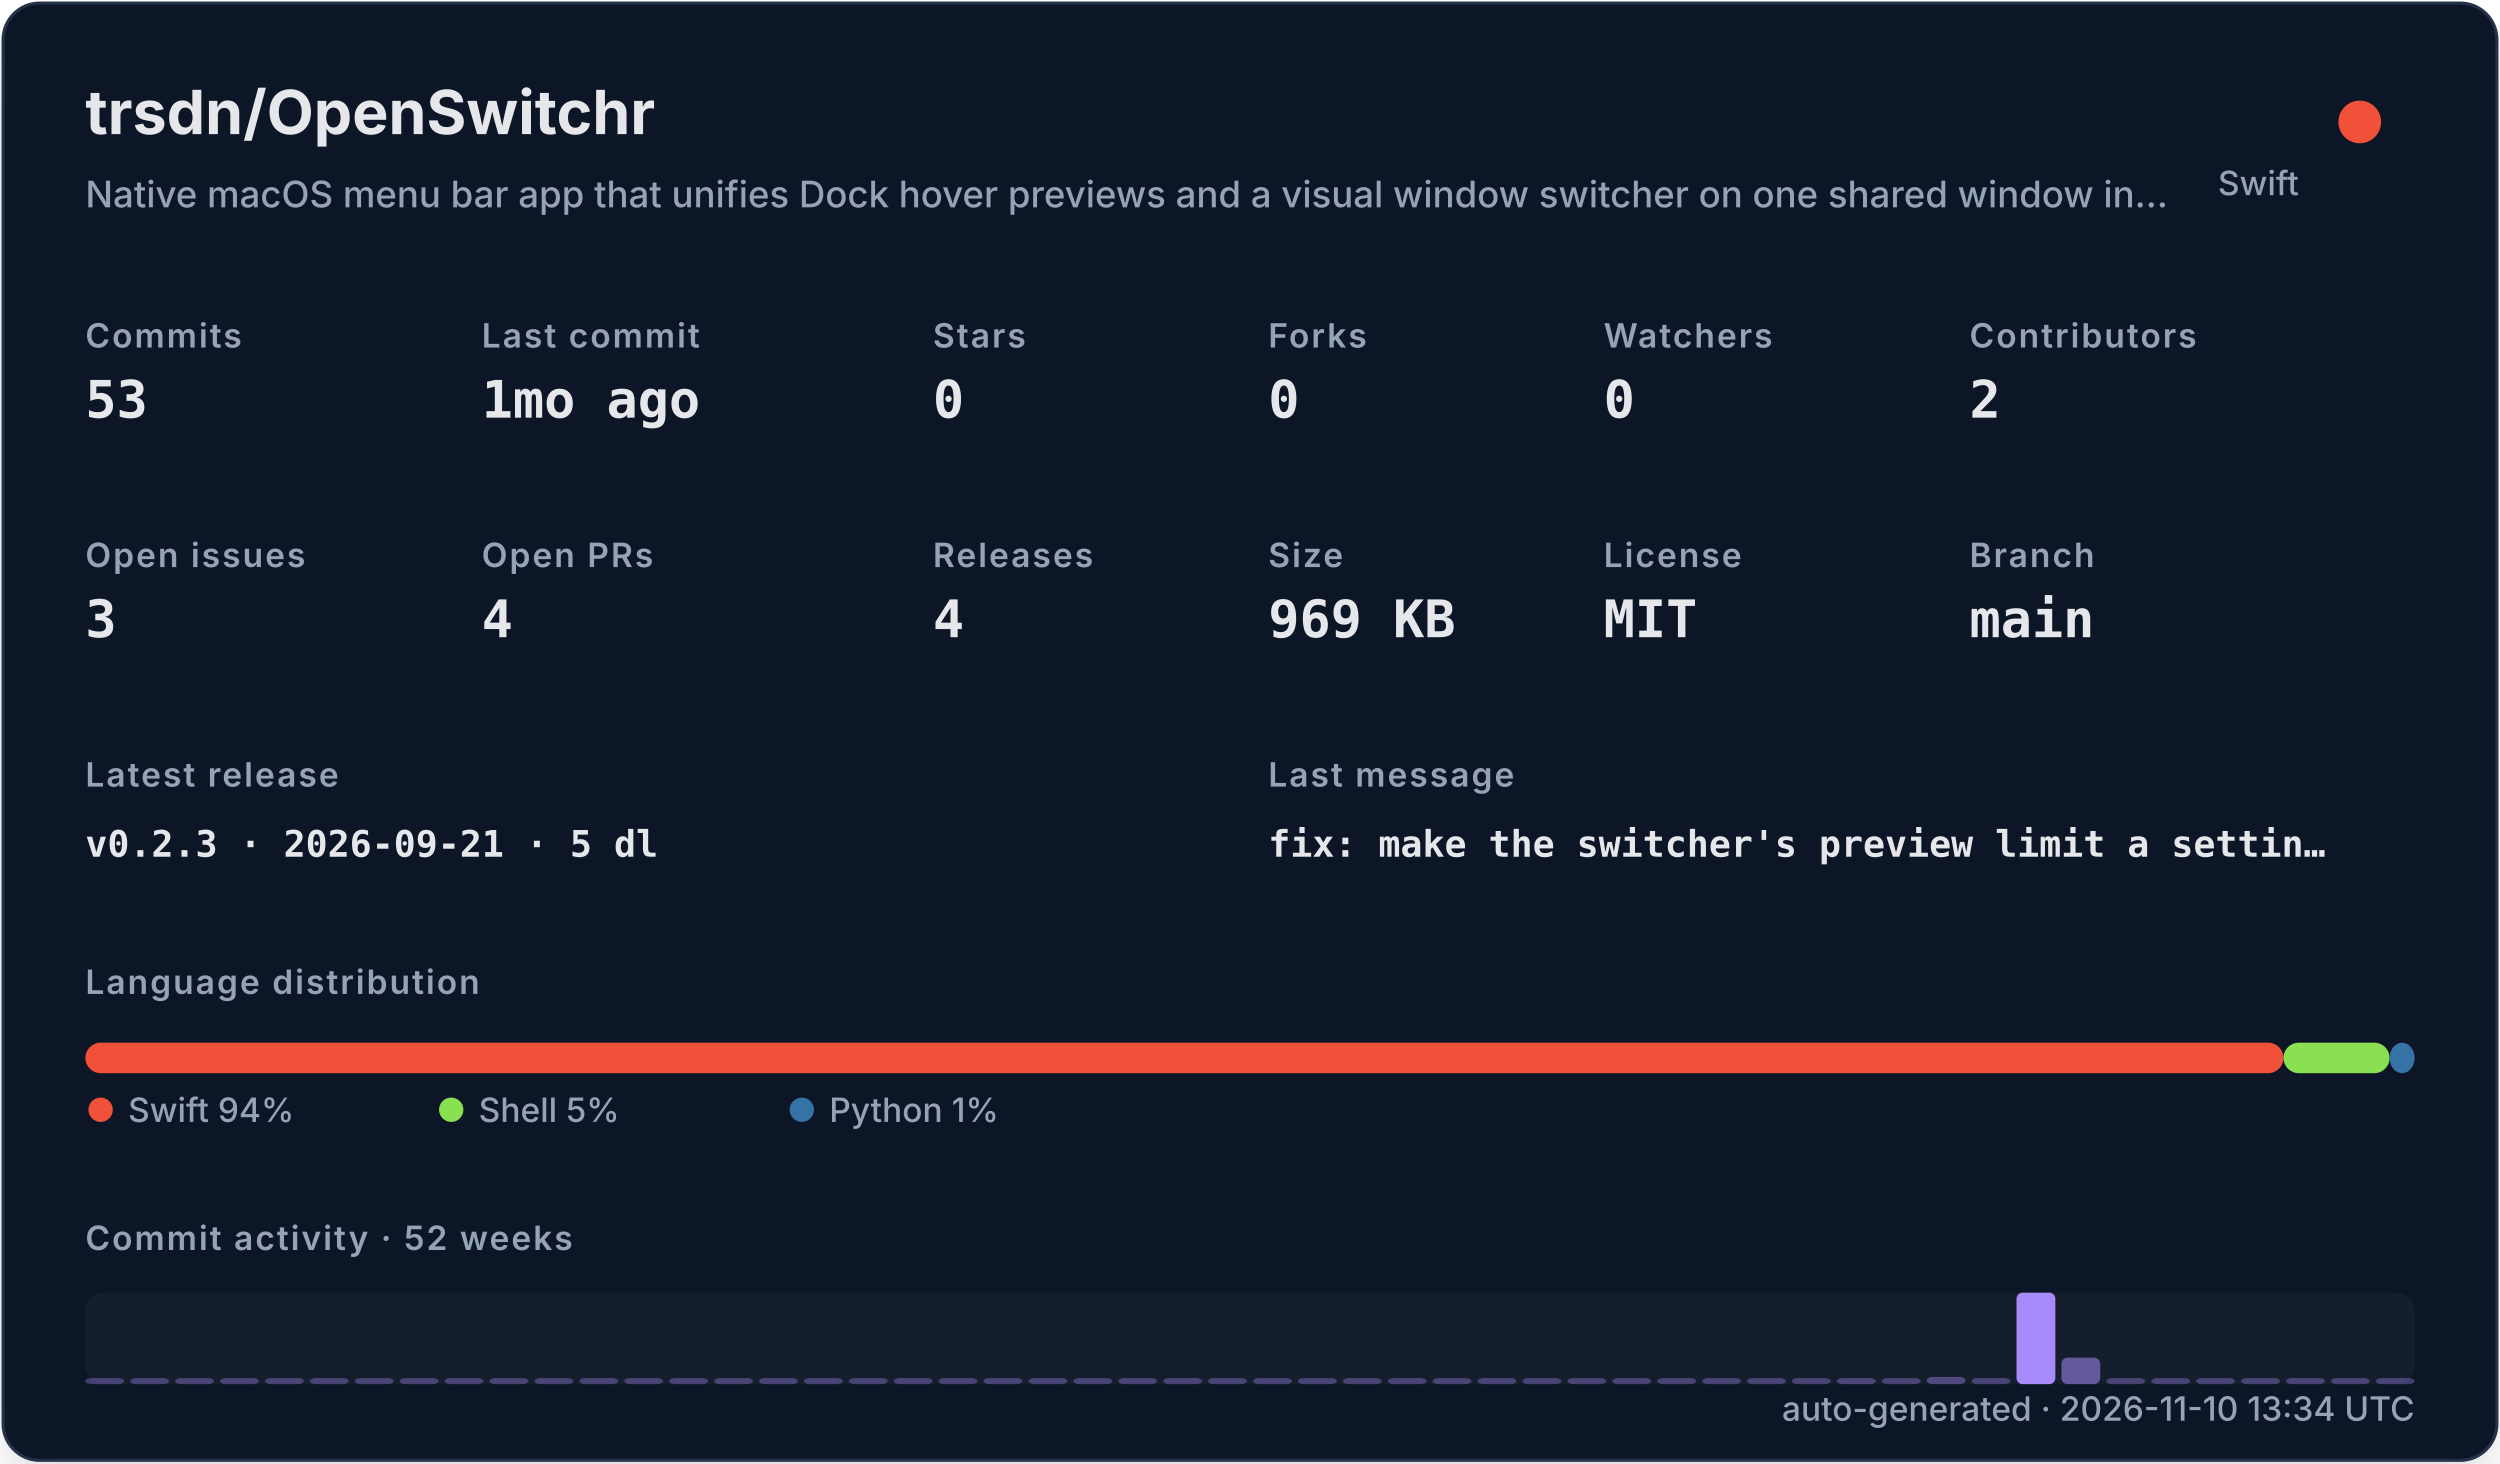
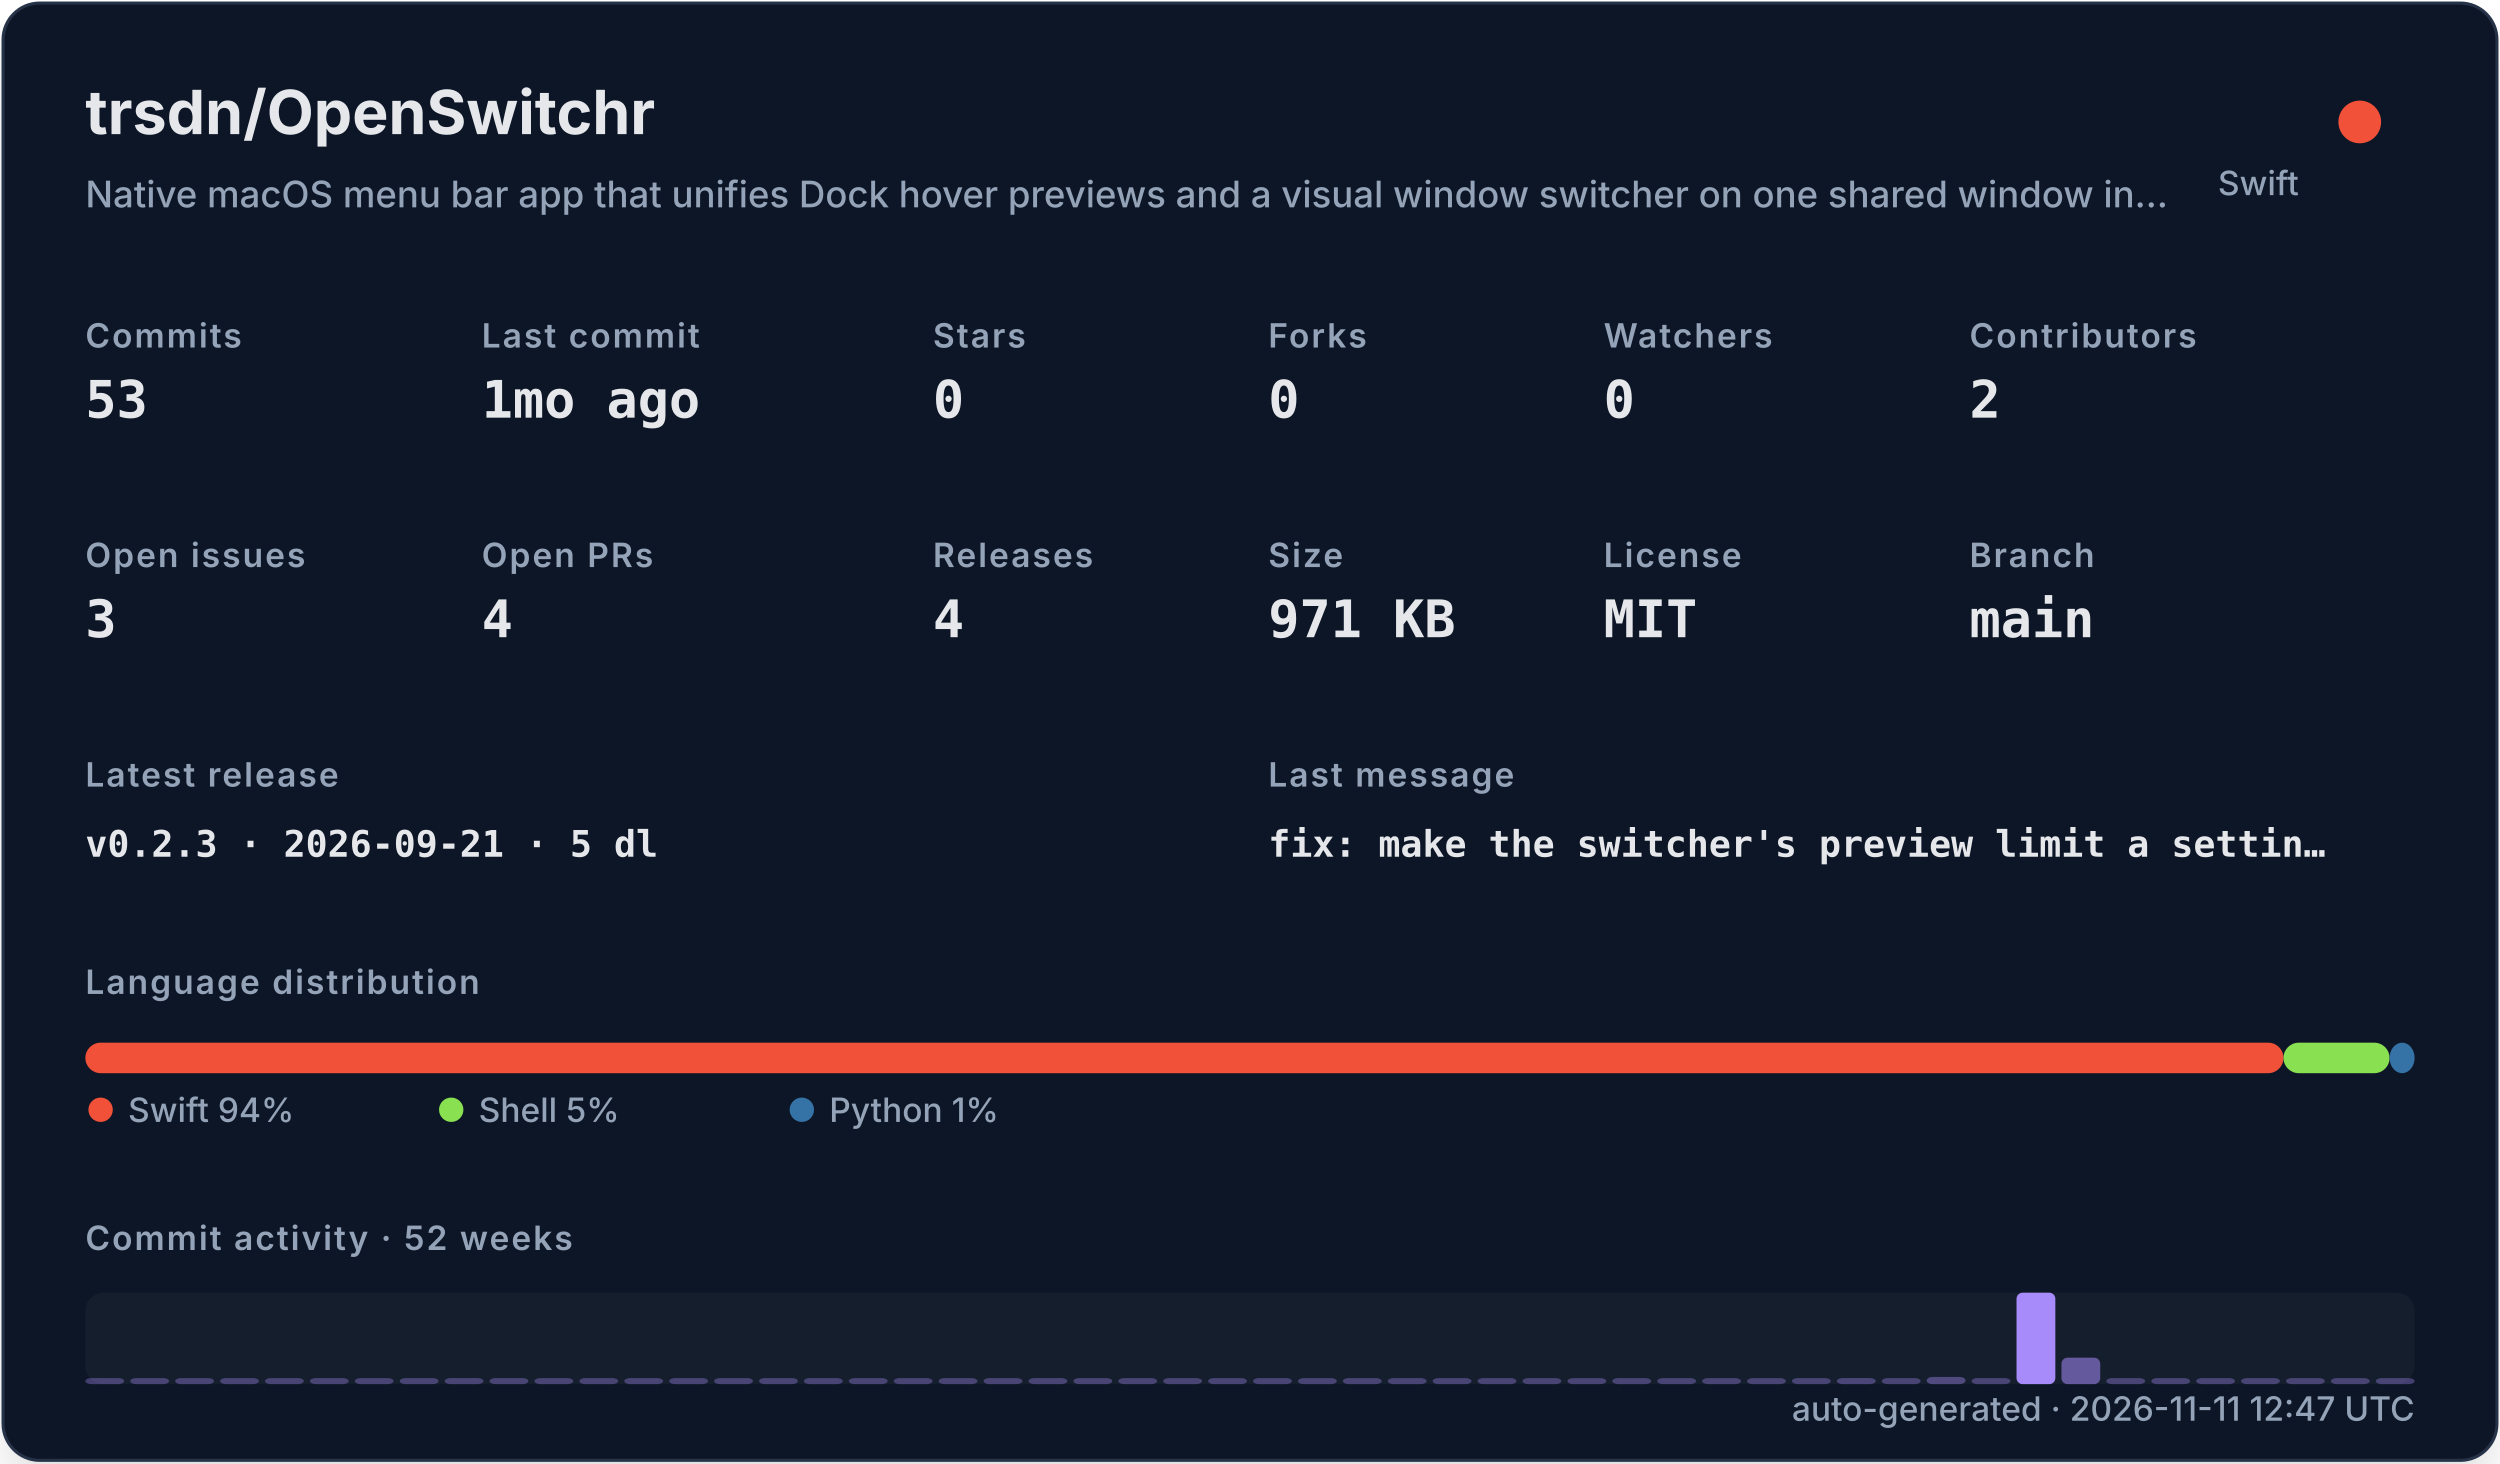
<svg xmlns="http://www.w3.org/2000/svg" width="820" height="480" viewBox="0 0 820 480" role="img">
  <defs>
    <filter id="shadow" x="-10%" y="-10%" width="120%" height="120%">
      <feDropShadow dx="0" dy="8" stdDeviation="10" flood-color="#000000" flood-opacity="0.16" />
    </filter>
    <style>
    .title { font: 700 20px -apple-system,BlinkMacSystemFont,"Segoe UI",sans-serif; fill: #e5e7eb; }
    .subtitle { font: 500 12px -apple-system,BlinkMacSystemFont,"Segoe UI",sans-serif; fill: #94a3b8; }
    .label { font: 600 11px -apple-system,BlinkMacSystemFont,"Segoe UI",sans-serif; fill: #94a3b8; text-transform: uppercase; letter-spacing: .06em; }
    .value { font: 700 17px ui-monospace,SFMono-Regular,Menlo,monospace; fill: #e5e7eb; }
    .small { font: 500 11px -apple-system,BlinkMacSystemFont,"Segoe UI",sans-serif; fill: #94a3b8; }
    .tiny { font: 500 10px -apple-system,BlinkMacSystemFont,"Segoe UI",sans-serif; fill: #94a3b8; }
    .mono { font: 650 12px ui-monospace,SFMono-Regular,Menlo,monospace; fill: #e5e7eb; }
  </style>
  </defs>
  <rect x="1" y="1" width="818" height="478" rx="12" fill="#111827" stroke="#263247" filter="url(#shadow)" />
  <text x="28" y="44" class="title">trsdn/OpenSwitchr</text>
  <text x="28" y="68" class="subtitle">Native macOS menu bar app that unifies Dock hover previews and a visual window switcher on one shared window in…</text>
  <circle cx="774" cy="40" r="7" fill="#F05138" />
  <text x="754" y="64" text-anchor="end" class="small">Swift</text>
  <text x="28" y="114" class="label">Commits</text>
  <text x="28" y="137" class="value">53</text>
  <text x="158" y="114" class="label">Last commit</text>
  <text x="158" y="137" class="value">1mo ago</text>
  <text x="306" y="114" class="label">Stars</text>
  <text x="306" y="137" class="value">0</text>
  <text x="416" y="114" class="label">Forks</text>
  <text x="416" y="137" class="value">0</text>
  <text x="526" y="114" class="label">Watchers</text>
  <text x="526" y="137" class="value">0</text>
  <text x="646" y="114" class="label">Contributors</text>
  <text x="646" y="137" class="value">2</text>
  <text x="28" y="186" class="label">Open issues</text>
  <text x="28" y="209" class="value">3</text>
  <text x="158" y="186" class="label">Open PRs</text>
  <text x="158" y="209" class="value">4</text>
  <text x="306" y="186" class="label">Releases</text>
  <text x="306" y="209" class="value">4</text>
  <text x="416" y="186" class="label">Size</text>
-   <text x="416" y="209" class="value">969 KB</text>
+   <text x="416" y="209" class="value">971 KB</text>
  <text x="526" y="186" class="label">License</text>
  <text x="526" y="209" class="value">MIT</text>
  <text x="646" y="186" class="label">Branch</text>
  <text x="646" y="209" class="value">main</text>
  <text x="28" y="258" class="label">Latest release</text>
  <text x="28" y="281" class="mono">v0.2.3 · 2026-09-21 · 5 dl</text>
  <text x="416" y="258" class="label">Last message</text>
  <text x="416" y="281" class="mono">fix: make the switcher's preview limit a settin…</text>
  <text x="28" y="326" class="label">Language distribution</text>
  <rect x="28.00" y="342" width="720.98" height="10" rx="5" fill="#F05138" />
  <rect x="748.98" y="342" width="34.80" height="10" rx="5" fill="#89e051" />
  <rect x="783.78" y="342" width="8.22" height="10" rx="5" fill="#3572A5" />
  <circle cx="33" cy="364" r="4" fill="#F05138" />
  <text x="42" y="368" class="small">Swift 94%</text>
  <circle cx="148" cy="364" r="4" fill="#89e051" />
  <text x="157" y="368" class="small">Shell 5%</text>
  <circle cx="263" cy="364" r="4" fill="#3572A5" />
  <text x="272" y="368" class="small">Python 1%</text>
  <text x="28" y="410" class="label">Commit activity · 52 weeks</text>
  <rect x="28" y="424" width="764" height="30" rx="6" fill="#1f2937" opacity=".42" />
  <rect x="28.00" y="452.00" width="12.73" height="2.00" rx="2" fill="#a78bfa" opacity="0.35" />
  <rect x="42.73" y="452.00" width="12.73" height="2.00" rx="2" fill="#a78bfa" opacity="0.35" />
  <rect x="57.46" y="452.00" width="12.73" height="2.00" rx="2" fill="#a78bfa" opacity="0.35" />
  <rect x="72.19" y="452.00" width="12.73" height="2.00" rx="2" fill="#a78bfa" opacity="0.35" />
  <rect x="86.92" y="452.00" width="12.73" height="2.00" rx="2" fill="#a78bfa" opacity="0.35" />
  <rect x="101.65" y="452.00" width="12.73" height="2.00" rx="2" fill="#a78bfa" opacity="0.35" />
  <rect x="116.38" y="452.00" width="12.73" height="2.00" rx="2" fill="#a78bfa" opacity="0.35" />
  <rect x="131.12" y="452.00" width="12.73" height="2.00" rx="2" fill="#a78bfa" opacity="0.35" />
  <rect x="145.85" y="452.00" width="12.73" height="2.00" rx="2" fill="#a78bfa" opacity="0.35" />
  <rect x="160.58" y="452.00" width="12.73" height="2.00" rx="2" fill="#a78bfa" opacity="0.35" />
  <rect x="175.31" y="452.00" width="12.73" height="2.00" rx="2" fill="#a78bfa" opacity="0.35" />
  <rect x="190.04" y="452.00" width="12.73" height="2.00" rx="2" fill="#a78bfa" opacity="0.35" />
  <rect x="204.77" y="452.00" width="12.73" height="2.00" rx="2" fill="#a78bfa" opacity="0.35" />
  <rect x="219.50" y="452.00" width="12.73" height="2.00" rx="2" fill="#a78bfa" opacity="0.35" />
  <rect x="234.23" y="452.00" width="12.73" height="2.00" rx="2" fill="#a78bfa" opacity="0.35" />
  <rect x="248.96" y="452.00" width="12.73" height="2.00" rx="2" fill="#a78bfa" opacity="0.35" />
  <rect x="263.69" y="452.00" width="12.73" height="2.00" rx="2" fill="#a78bfa" opacity="0.35" />
  <rect x="278.42" y="452.00" width="12.73" height="2.00" rx="2" fill="#a78bfa" opacity="0.35" />
  <rect x="293.15" y="452.00" width="12.73" height="2.00" rx="2" fill="#a78bfa" opacity="0.35" />
  <rect x="307.88" y="452.00" width="12.73" height="2.00" rx="2" fill="#a78bfa" opacity="0.35" />
  <rect x="322.62" y="452.00" width="12.73" height="2.00" rx="2" fill="#a78bfa" opacity="0.35" />
  <rect x="337.35" y="452.00" width="12.73" height="2.00" rx="2" fill="#a78bfa" opacity="0.35" />
  <rect x="352.08" y="452.00" width="12.73" height="2.00" rx="2" fill="#a78bfa" opacity="0.35" />
  <rect x="366.81" y="452.00" width="12.73" height="2.00" rx="2" fill="#a78bfa" opacity="0.35" />
  <rect x="381.54" y="452.00" width="12.73" height="2.00" rx="2" fill="#a78bfa" opacity="0.35" />
  <rect x="396.27" y="452.00" width="12.73" height="2.00" rx="2" fill="#a78bfa" opacity="0.35" />
  <rect x="411.00" y="452.00" width="12.73" height="2.00" rx="2" fill="#a78bfa" opacity="0.35" />
  <rect x="425.73" y="452.00" width="12.73" height="2.00" rx="2" fill="#a78bfa" opacity="0.35" />
  <rect x="440.46" y="452.00" width="12.73" height="2.00" rx="2" fill="#a78bfa" opacity="0.35" />
  <rect x="455.19" y="452.00" width="12.73" height="2.00" rx="2" fill="#a78bfa" opacity="0.35" />
  <rect x="469.92" y="452.00" width="12.73" height="2.00" rx="2" fill="#a78bfa" opacity="0.35" />
  <rect x="484.65" y="452.00" width="12.73" height="2.00" rx="2" fill="#a78bfa" opacity="0.35" />
  <rect x="499.38" y="452.00" width="12.73" height="2.00" rx="2" fill="#a78bfa" opacity="0.35" />
  <rect x="514.12" y="452.00" width="12.73" height="2.00" rx="2" fill="#a78bfa" opacity="0.35" />
  <rect x="528.85" y="452.00" width="12.73" height="2.00" rx="2" fill="#a78bfa" opacity="0.35" />
  <rect x="543.58" y="452.00" width="12.73" height="2.00" rx="2" fill="#a78bfa" opacity="0.35" />
  <rect x="558.31" y="452.00" width="12.73" height="2.00" rx="2" fill="#a78bfa" opacity="0.35" />
  <rect x="573.04" y="452.00" width="12.73" height="2.00" rx="2" fill="#a78bfa" opacity="0.35" />
  <rect x="587.77" y="452.00" width="12.73" height="2.00" rx="2" fill="#a78bfa" opacity="0.35" />
  <rect x="602.50" y="452.00" width="12.73" height="2.00" rx="2" fill="#a78bfa" opacity="0.37" />
  <rect x="617.23" y="452.00" width="12.73" height="2.00" rx="2" fill="#a78bfa" opacity="0.35" />
  <rect x="631.96" y="451.63" width="12.73" height="2.37" rx="2" fill="#a78bfa" opacity="0.40" />
  <rect x="646.69" y="452.00" width="12.73" height="2.00" rx="2" fill="#a78bfa" opacity="0.35" />
  <rect x="661.42" y="424.00" width="12.73" height="30.00" rx="2" fill="#a78bfa" opacity="1.00" />
  <rect x="676.15" y="445.32" width="12.73" height="8.68" rx="2" fill="#a78bfa" opacity="0.54" />
  <rect x="690.88" y="452.00" width="12.73" height="2.00" rx="2" fill="#a78bfa" opacity="0.35" />
  <rect x="705.62" y="452.00" width="12.73" height="2.00" rx="2" fill="#a78bfa" opacity="0.35" />
  <rect x="720.35" y="452.00" width="12.73" height="2.00" rx="2" fill="#a78bfa" opacity="0.35" />
  <rect x="735.08" y="452.00" width="12.73" height="2.00" rx="2" fill="#a78bfa" opacity="0.35" />
  <rect x="749.81" y="452.00" width="12.73" height="2.00" rx="2" fill="#a78bfa" opacity="0.35" />
  <rect x="764.54" y="452.00" width="12.73" height="2.00" rx="2" fill="#a78bfa" opacity="0.35" />
  <rect x="779.27" y="452.00" width="12.73" height="2.00" rx="2" fill="#a78bfa" opacity="0.35" />
-   <text x="792" y="466" text-anchor="end" class="small">auto-generated · 2026-11-10 13:34 UTC</text>
+   <text x="792" y="466" text-anchor="end" class="small">auto-generated · 2026-11-11 12:47 UTC</text>
</svg>
